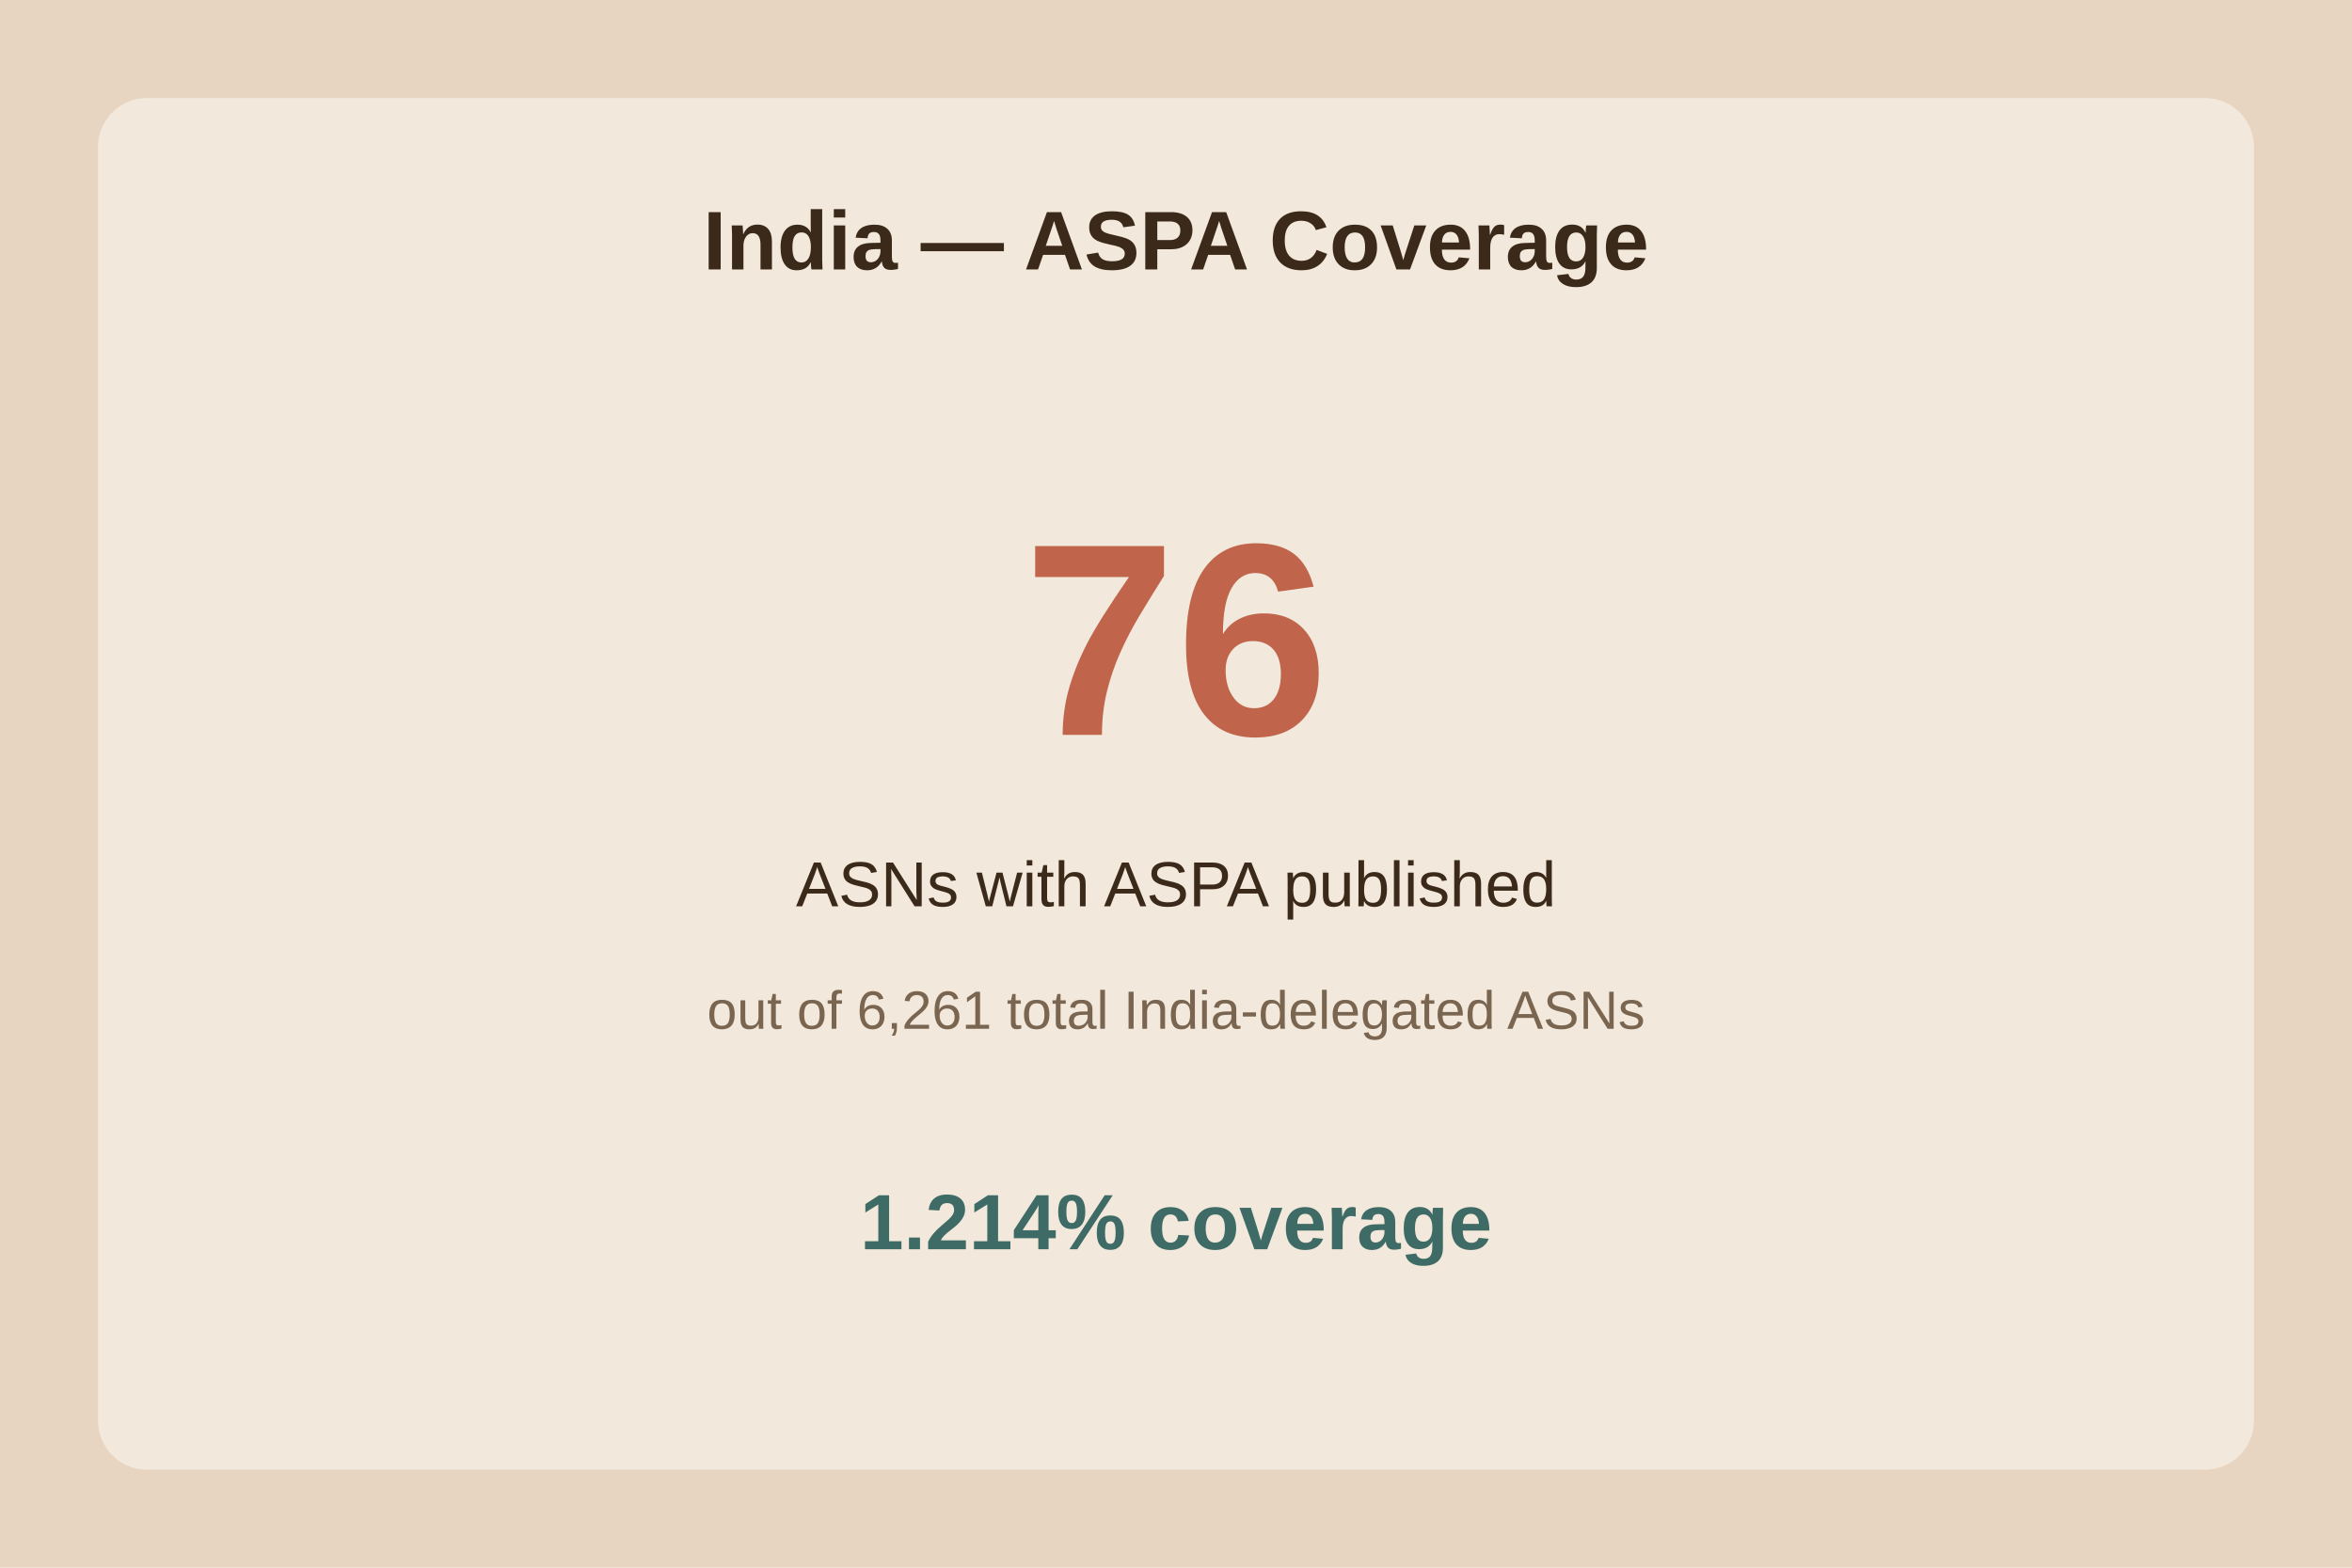
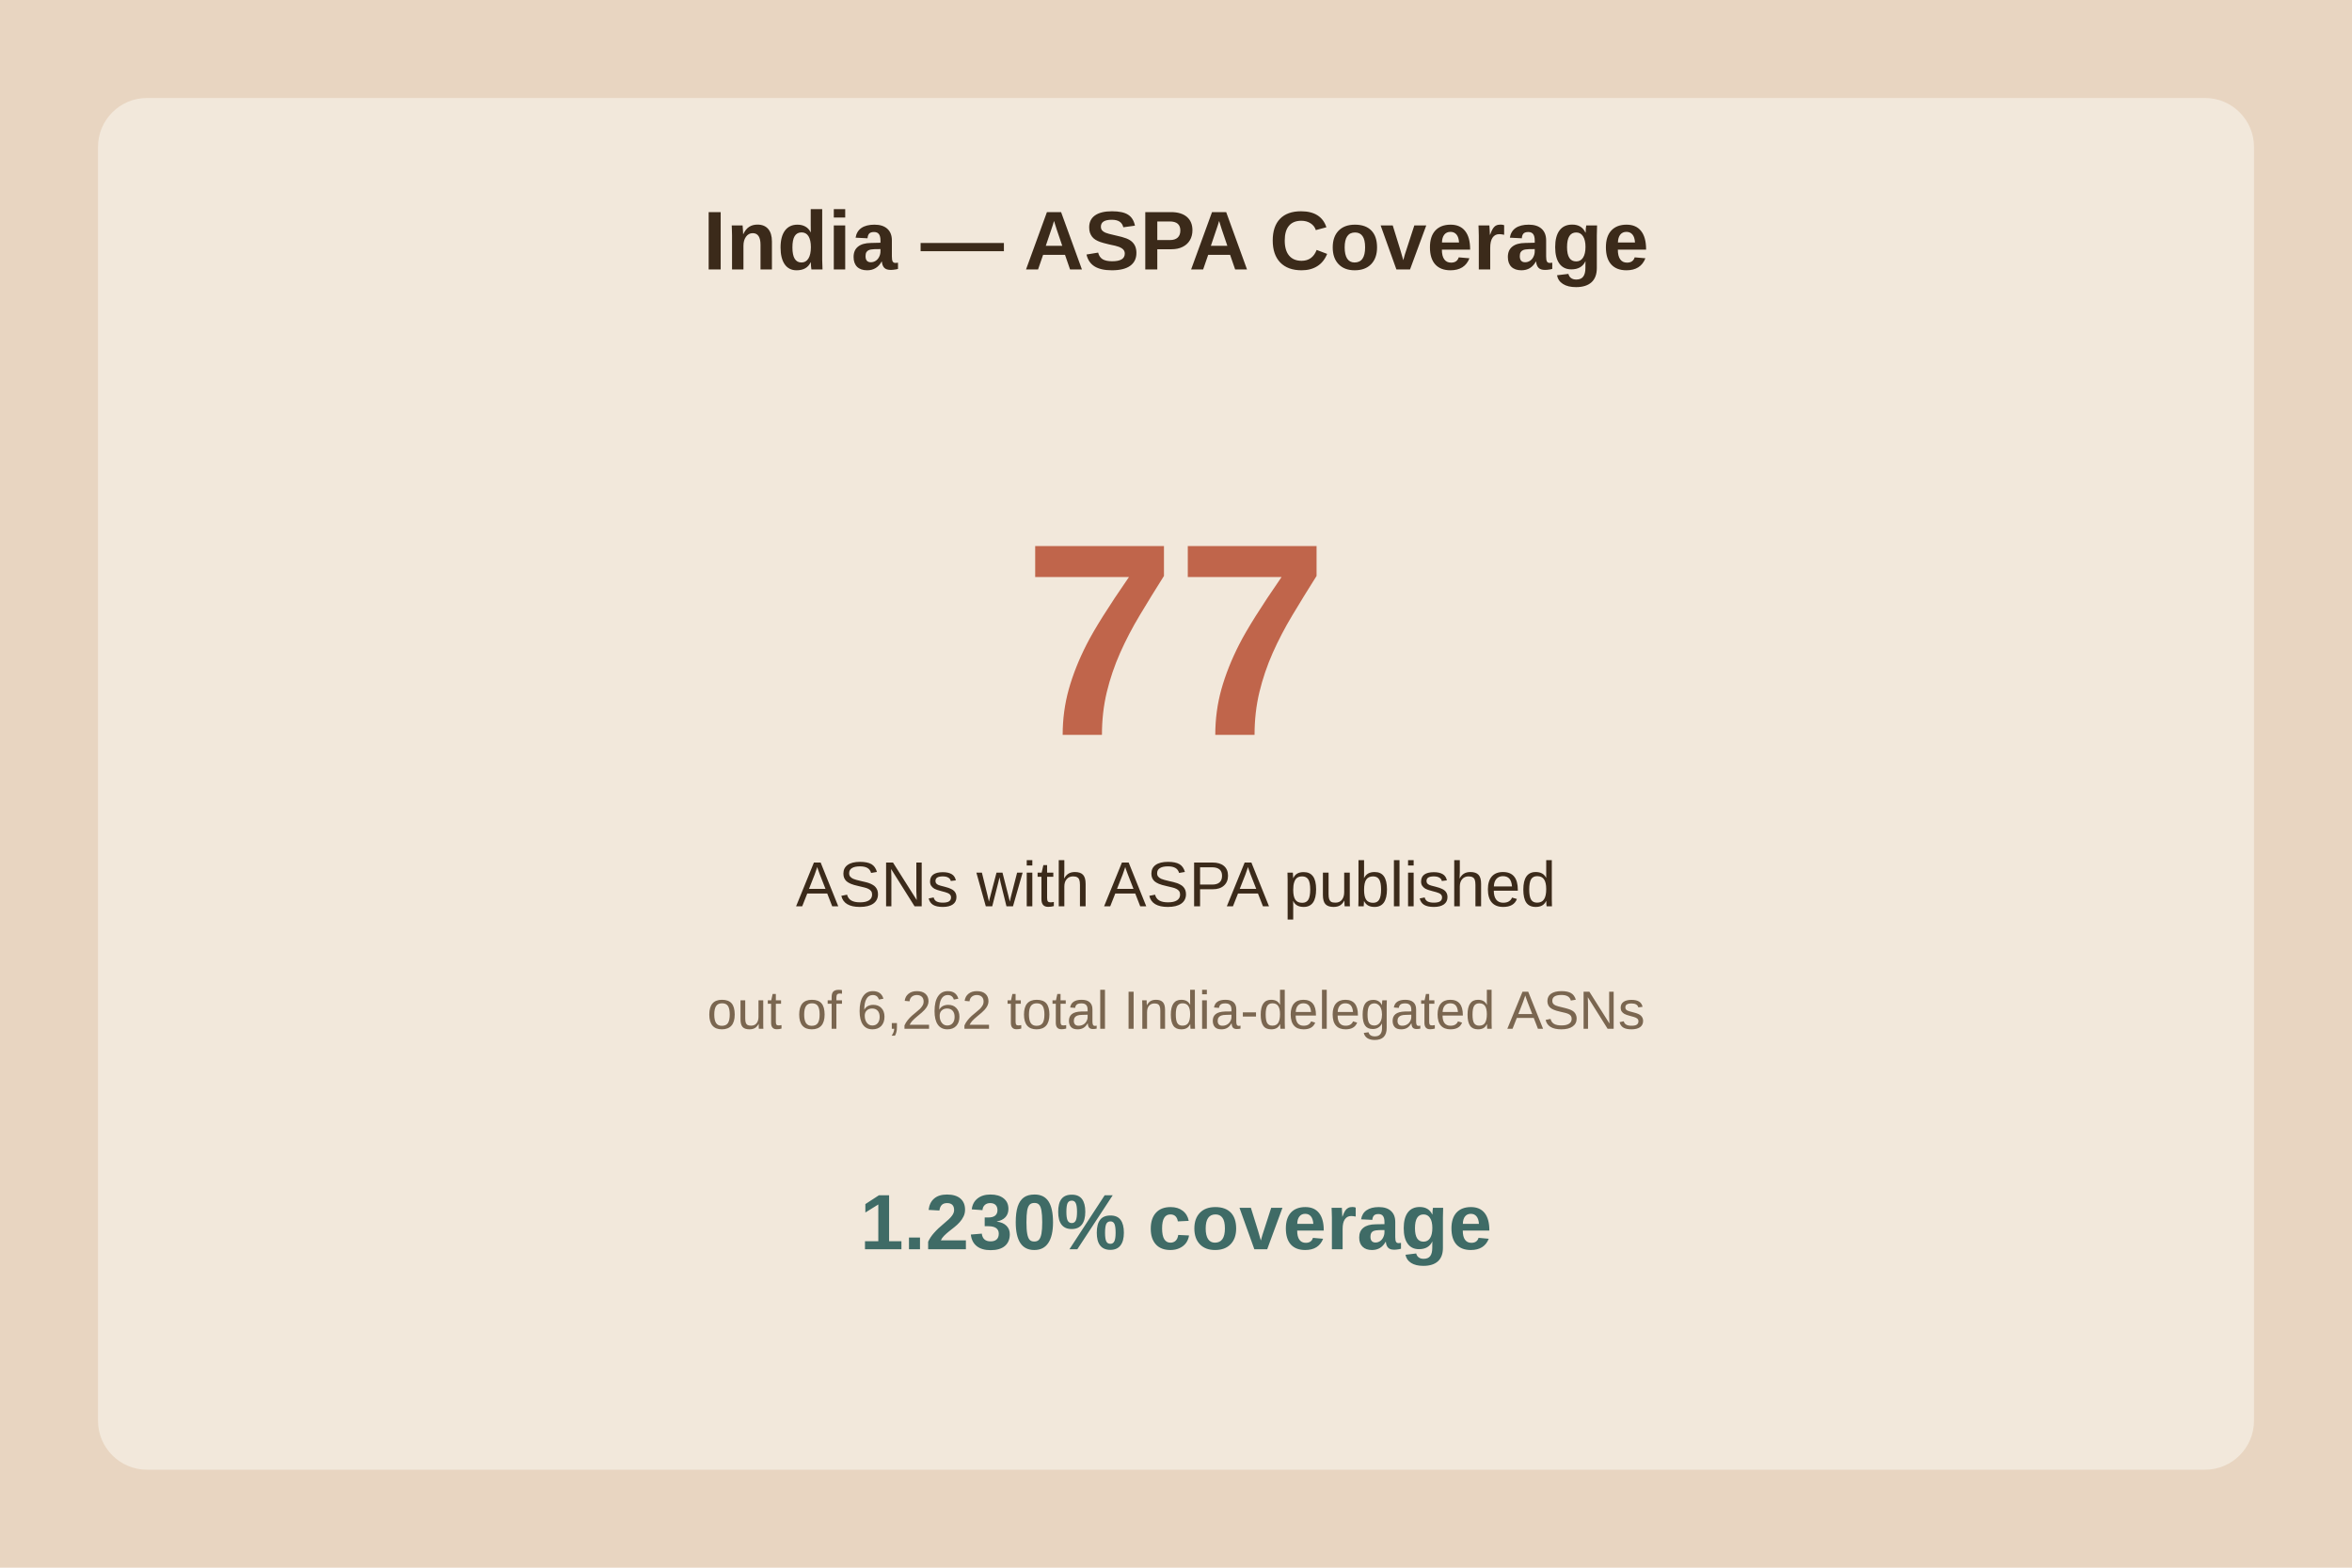
<svg xmlns="http://www.w3.org/2000/svg" viewBox="0 0 480 320">
  <rect width="480" height="320" fill="#e8d5c1" />
  <rect x="20" y="20" width="440" height="280" fill="#f2e8db" rx="10" />
  <text x="240.0" y="55" text-anchor="middle" font-family="Arial" font-size="17" font-weight="bold" fill="#3b2a1a">India — ASPA Coverage</text>
-   <text x="240.0" y="150" text-anchor="middle" font-family="Arial" font-size="56" font-weight="bold" fill="#c0654b">76</text>
+   <text x="240.0" y="150" text-anchor="middle" font-family="Arial" font-size="56" font-weight="bold" fill="#c0654b">77</text>
  <text x="240.0" y="185" text-anchor="middle" font-family="Arial" font-size="13" fill="#3b2a1a">ASNs with ASPA published</text>
-   <text x="240.0" y="210" text-anchor="middle" font-family="Arial" font-size="11" fill="#7a6650">out of 6,261 total India-delegated ASNs</text>
-   <text x="240.0" y="255" text-anchor="middle" font-family="Arial" font-size="16" font-weight="bold" fill="#3f6b66">1.214% coverage</text>
+   <text x="240.0" y="210" text-anchor="middle" font-family="Arial" font-size="11" fill="#7a6650">out of 6,262 total India-delegated ASNs</text>
+   <text x="240.0" y="255" text-anchor="middle" font-family="Arial" font-size="16" font-weight="bold" fill="#3f6b66">1.230% coverage</text>
</svg>
